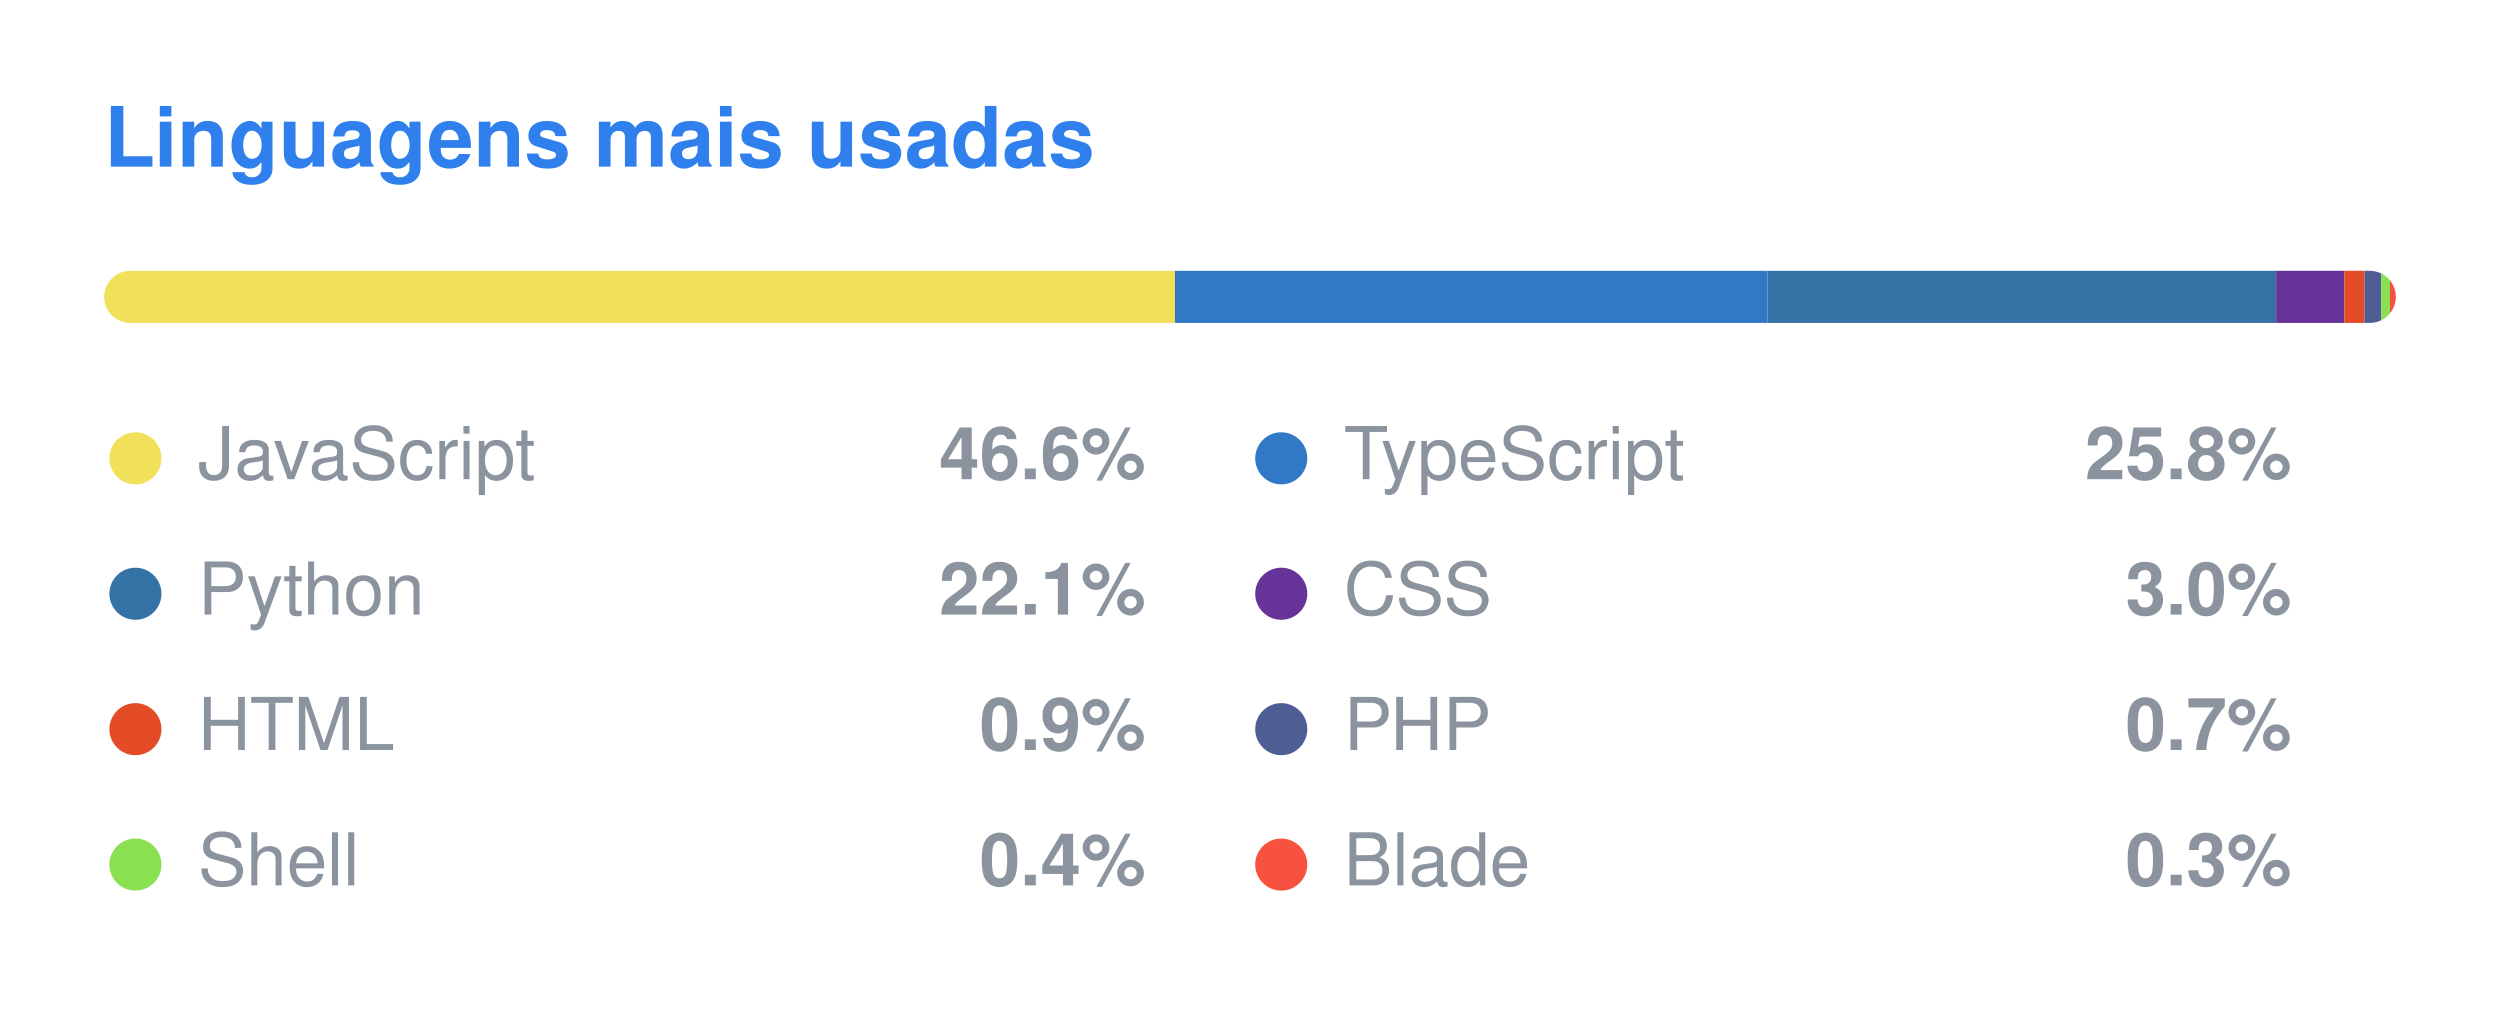
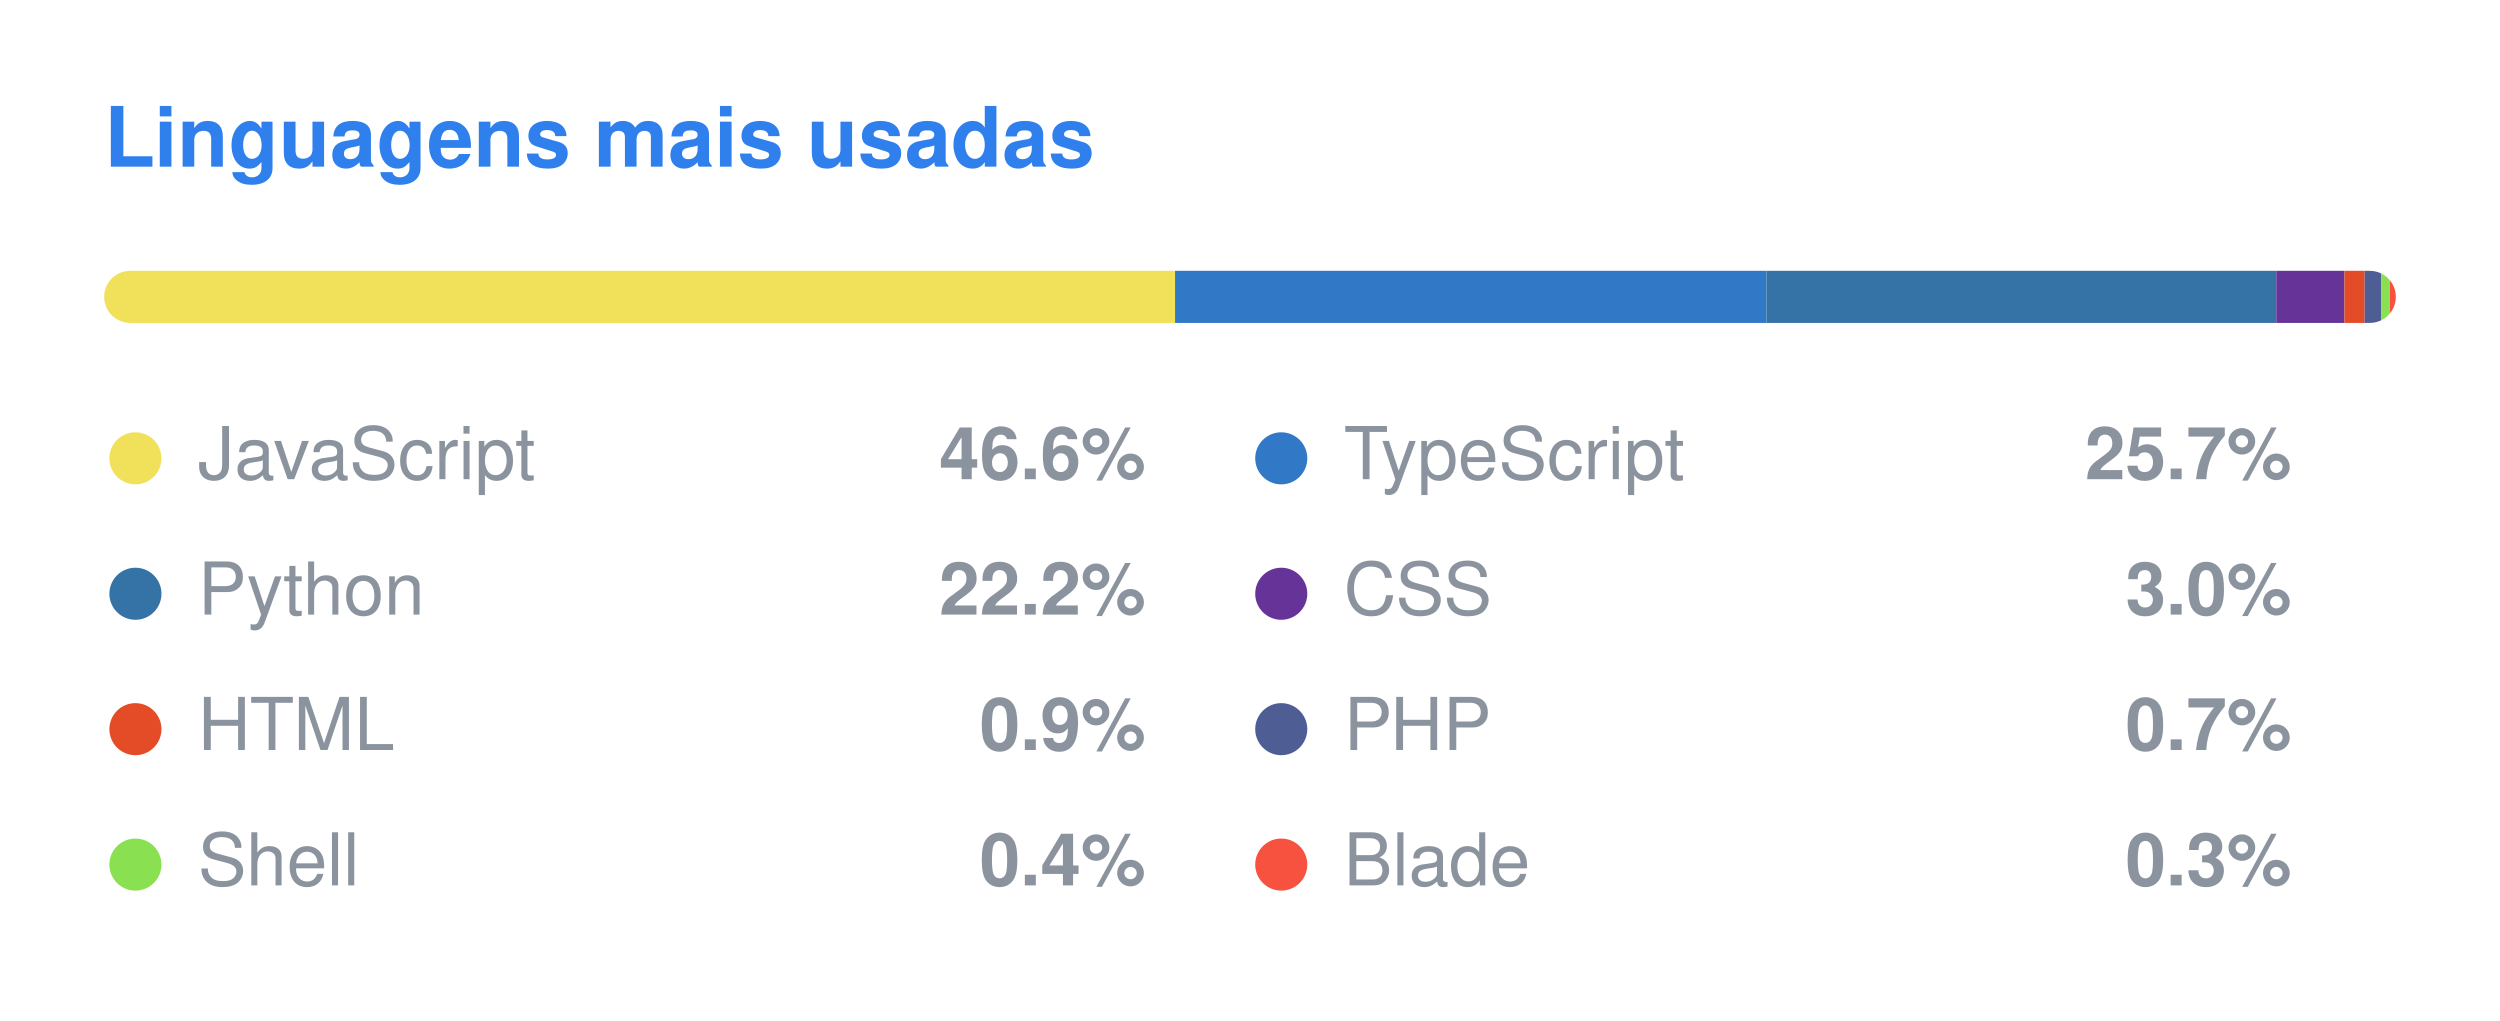
<svg xmlns="http://www.w3.org/2000/svg" width="480" height="196" viewBox="0 0 480 196">
  <style>
  .title { font: 600 16px -apple-system, BlinkMacSystemFont, "Segoe UI", Helvetica, Arial, sans-serif; fill: #2F80ED; }
  .lang { font: 400 14px -apple-system, BlinkMacSystemFont, "Segoe UI", Helvetica, Arial, sans-serif; fill: #8b949e; }
  .pct { font: 600 14px -apple-system, BlinkMacSystemFont, "Segoe UI", Helvetica, Arial, sans-serif; fill: #8b949e; }
</style>
  <text x="20" y="32" class="title">Linguagens mais usadas</text>
  <clipPath id="bar">
    <rect x="20" y="52" width="440" height="10" rx="5" />
  </clipPath>
  <g clip-path="url(#bar)">
-     <rect x="20.00" y="52" width="205.59" height="10" fill="#f1e05a" />
-     <rect x="225.59" y="52" width="113.77" height="10" fill="#3178c6" />
-     <rect x="339.36" y="52" width="97.66" height="10" fill="#3572A5" />
-     <rect x="437.02" y="52" width="13.09" height="10" fill="#663399" />
-     <rect x="450.11" y="52" width="3.89" height="10" fill="#e34c26" />
-     <rect x="454.00" y="52" width="3.22" height="10" fill="#4F5D95" />
-     <rect x="457.22" y="52" width="1.66" height="10" fill="#89e051" />
-     <rect x="458.87" y="52" width="1.13" height="10" fill="#f7523f" />
+     <rect x="20.00" y="52" width="205.61" height="10" fill="#f1e05a" />
+     <rect x="225.61" y="52" width="113.55" height="10" fill="#3178c6" />
+     <rect x="339.16" y="52" width="97.89" height="10" fill="#3572A5" />
+     <rect x="437.05" y="52" width="13.08" height="10" fill="#663399" />
+     <rect x="450.13" y="52" width="3.88" height="10" fill="#e34c26" />
+     <rect x="454.01" y="52" width="3.21" height="10" fill="#4F5D95" />
+     <rect x="457.22" y="52" width="1.65" height="10" fill="#89e051" />
+     <rect x="458.88" y="52" width="1.12" height="10" fill="#f7523f" />
  </g>
  <circle cx="26" cy="88" r="5" fill="#f1e05a" />
  <text x="38" y="92" class="lang">JavaScript</text>
  <text x="220" y="92" class="pct" text-anchor="end">46.6%</text>
  <circle cx="246" cy="88" r="5" fill="#3178c6" />
  <text x="258" y="92" class="lang">TypeScript</text>
-   <text x="440" y="92" class="pct" text-anchor="end">25.8%</text>
+   <text x="440" y="92" class="pct" text-anchor="end">25.7%</text>
  <circle cx="26" cy="114" r="5" fill="#3572A5" />
  <text x="38" y="118" class="lang">Python</text>
-   <text x="220" y="118" class="pct" text-anchor="end">22.1%</text>
+   <text x="220" y="118" class="pct" text-anchor="end">22.2%</text>
  <circle cx="246" cy="114" r="5" fill="#663399" />
  <text x="258" y="118" class="lang">CSS</text>
  <text x="440" y="118" class="pct" text-anchor="end">3.0%</text>
  <circle cx="26" cy="140" r="5" fill="#e34c26" />
  <text x="38" y="144" class="lang">HTML</text>
  <text x="220" y="144" class="pct" text-anchor="end">0.9%</text>
  <circle cx="246" cy="140" r="5" fill="#4F5D95" />
  <text x="258" y="144" class="lang">PHP</text>
  <text x="440" y="144" class="pct" text-anchor="end">0.7%</text>
  <circle cx="26" cy="166" r="5" fill="#89e051" />
  <text x="38" y="170" class="lang">Shell</text>
  <text x="220" y="170" class="pct" text-anchor="end">0.4%</text>
  <circle cx="246" cy="166" r="5" fill="#f7523f" />
  <text x="258" y="170" class="lang">Blade</text>
  <text x="440" y="170" class="pct" text-anchor="end">0.3%</text>
</svg>
